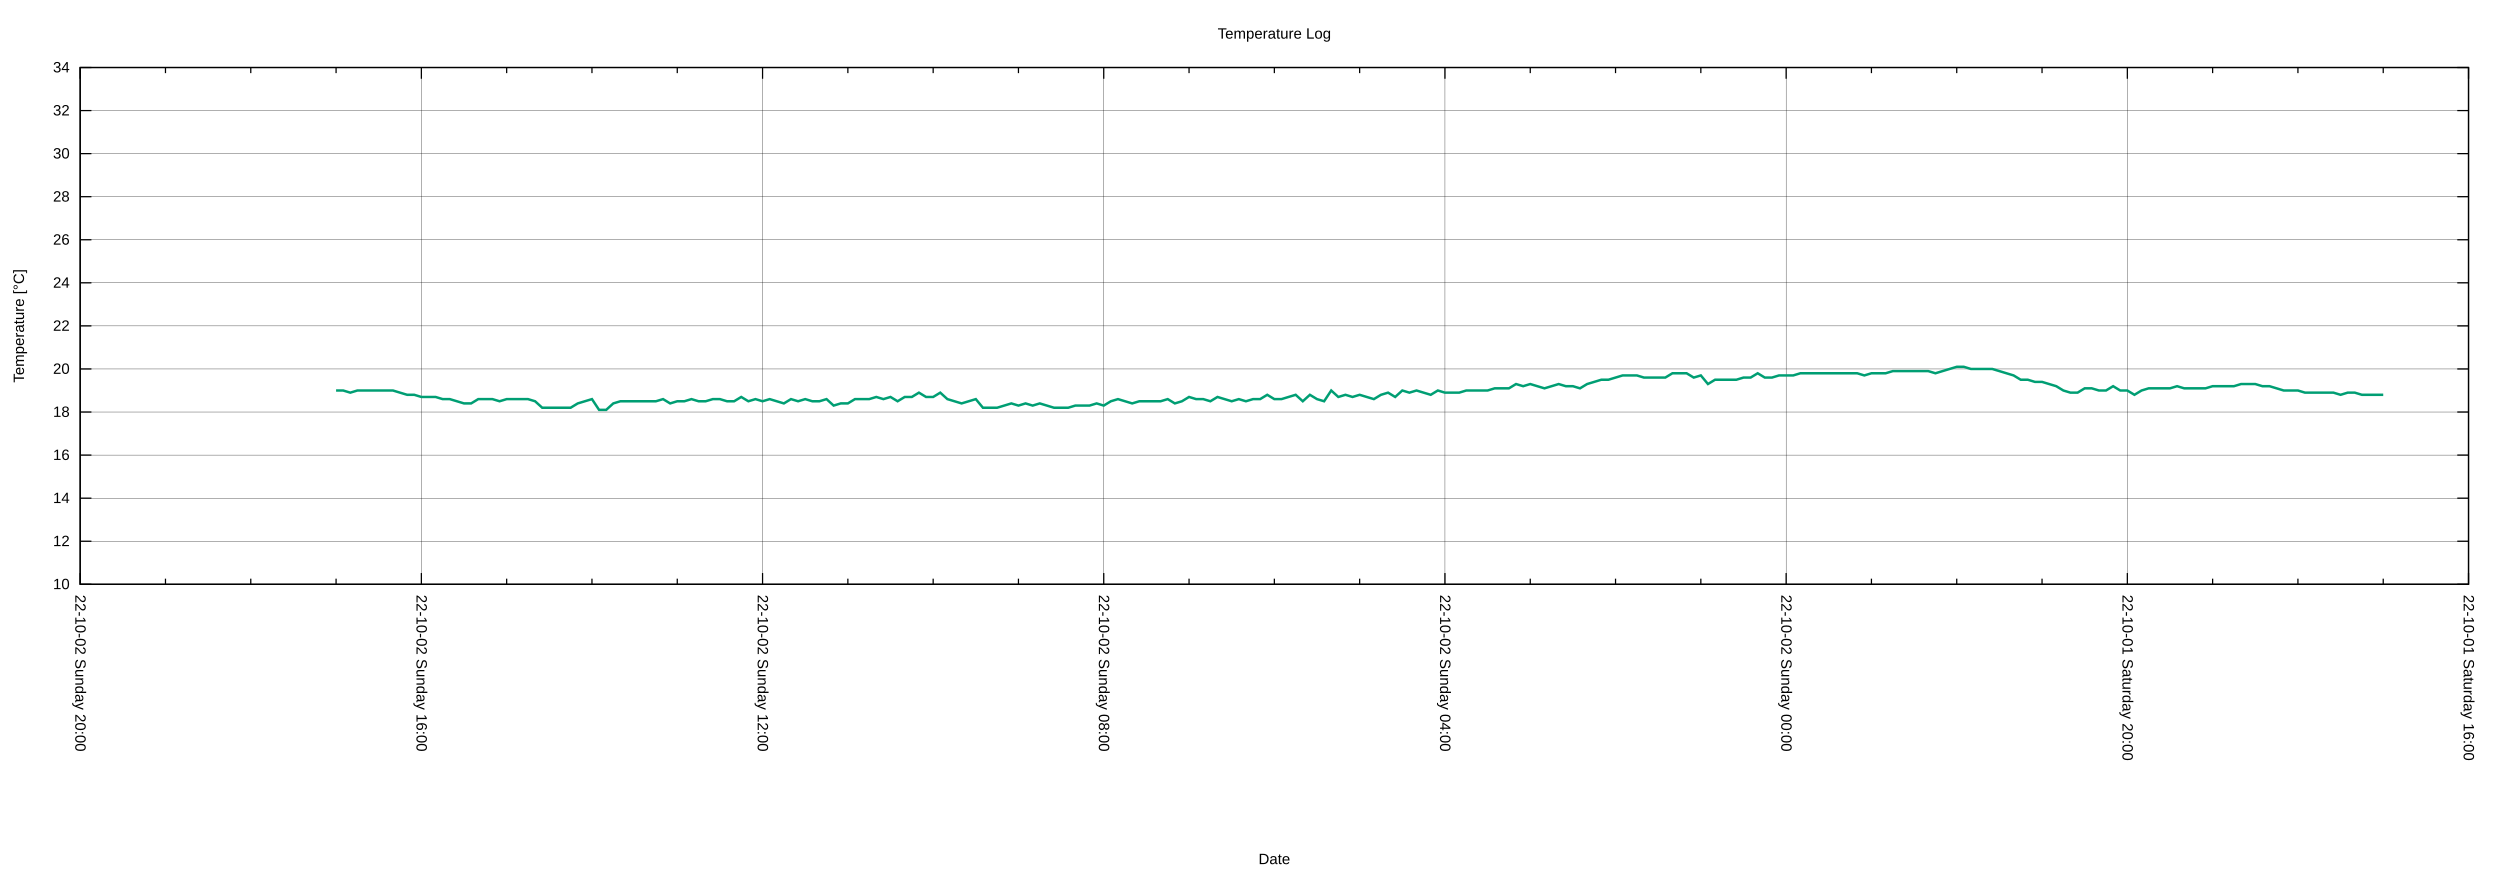
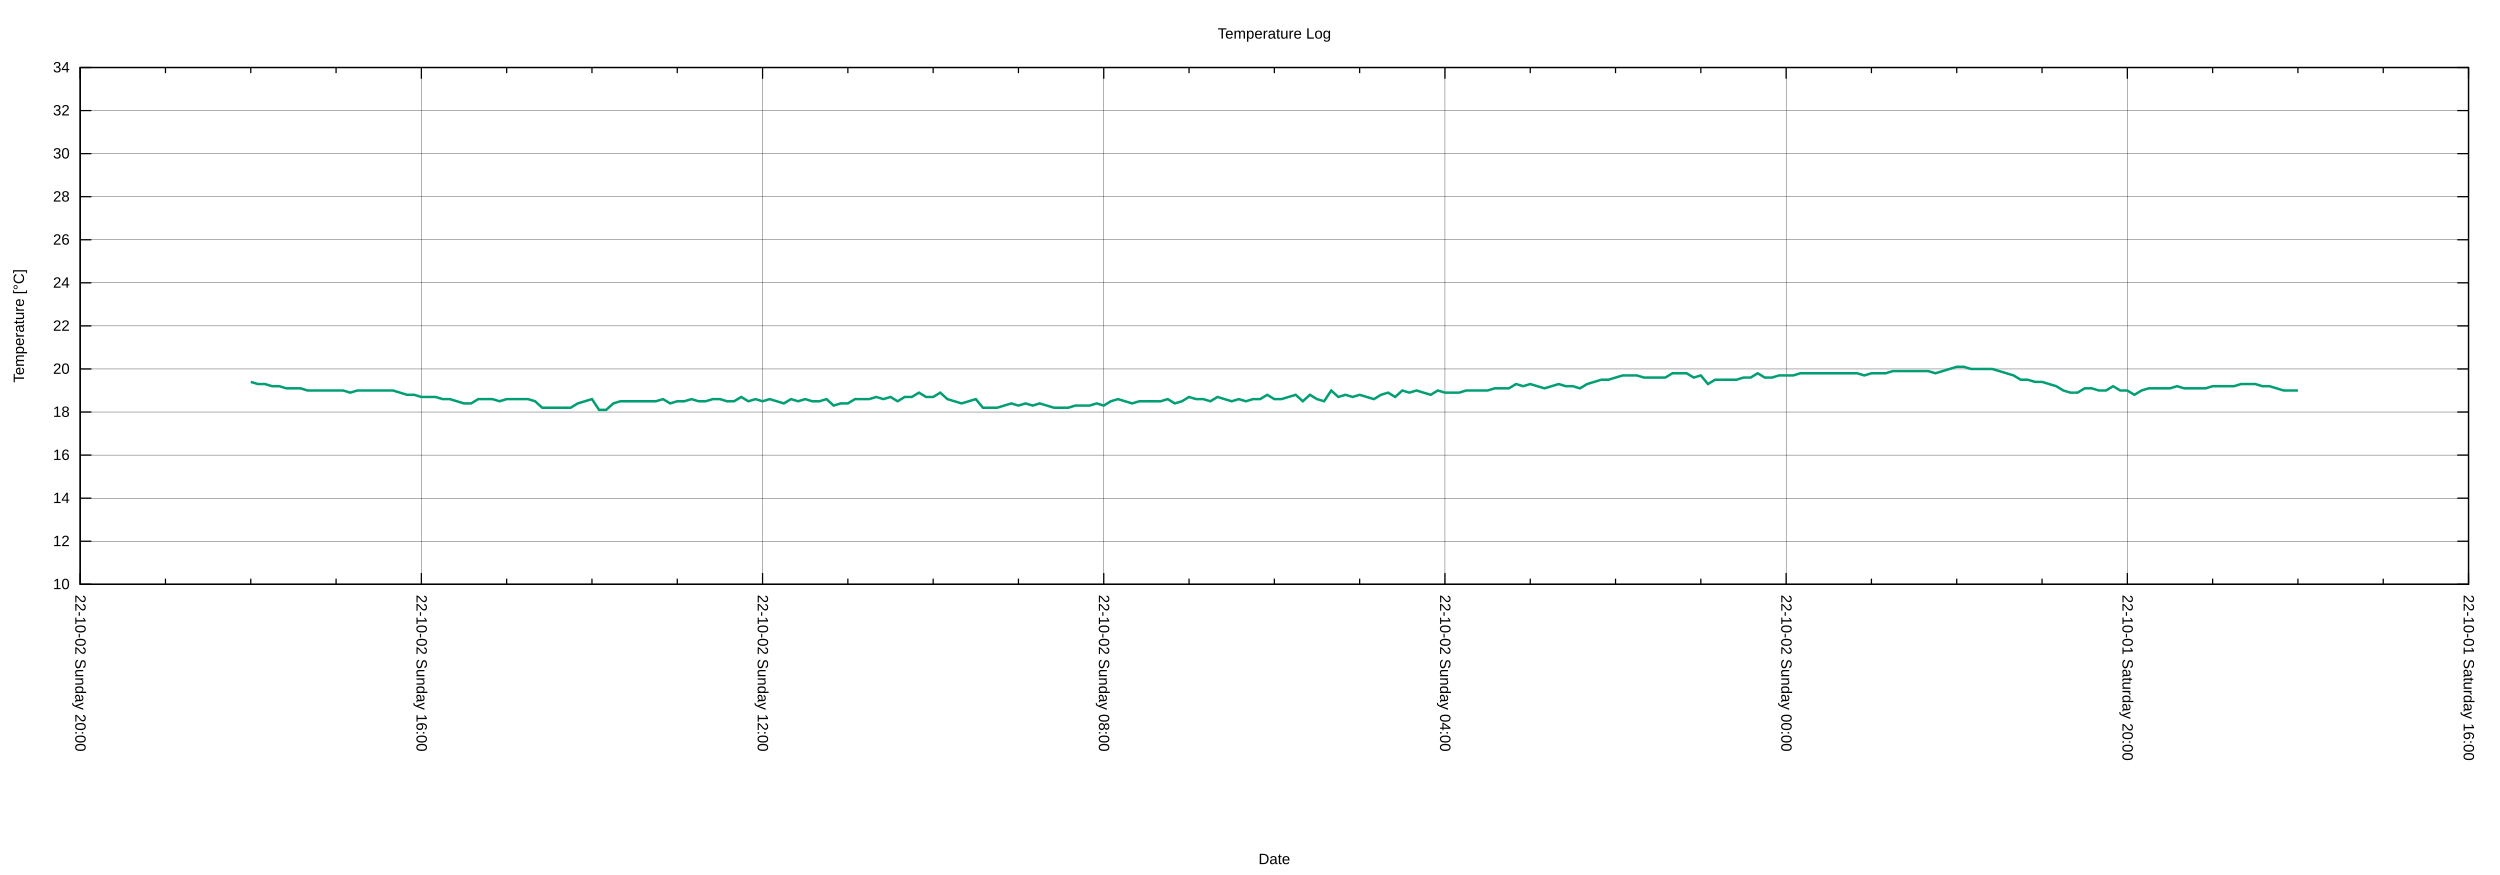
<svg xmlns="http://www.w3.org/2000/svg" xmlns:xlink="http://www.w3.org/1999/xlink" width="2000" height="700" viewBox="0 0 2000 700">
  <g id="gnuplot_canvas">
    <rect x="0" y="0" width="2000" height="700" fill="none" />
    <defs>
      <circle id="gpDot" r="0.5" stroke-width="0.5" stroke="currentColor" />
      <path id="gpPt0" stroke-width="0.222" stroke="currentColor" d="M-1,0 h2 M0,-1 v2" />
      <path id="gpPt1" stroke-width="0.222" stroke="currentColor" d="M-1,-1 L1,1 M1,-1 L-1,1" />
      <path id="gpPt2" stroke-width="0.222" stroke="currentColor" d="M-1,0 L1,0 M0,-1 L0,1 M-1,-1 L1,1 M-1,1 L1,-1" />
      <rect id="gpPt3" stroke-width="0.222" stroke="currentColor" x="-1" y="-1" width="2" height="2" />
      <rect id="gpPt4" stroke-width="0.222" stroke="currentColor" fill="currentColor" x="-1" y="-1" width="2" height="2" />
      <circle id="gpPt5" stroke-width="0.222" stroke="currentColor" cx="0" cy="0" r="1" />
      <use xlink:href="#gpPt5" id="gpPt6" fill="currentColor" stroke="none" />
      <path id="gpPt7" stroke-width="0.222" stroke="currentColor" d="M0,-1.33 L-1.33,0.67 L1.33,0.67 z" />
      <use xlink:href="#gpPt7" id="gpPt8" fill="currentColor" stroke="none" />
      <use xlink:href="#gpPt7" id="gpPt9" stroke="currentColor" transform="rotate(180)" />
      <use xlink:href="#gpPt9" id="gpPt10" fill="currentColor" stroke="none" />
      <use xlink:href="#gpPt3" id="gpPt11" stroke="currentColor" transform="rotate(45)" />
      <use xlink:href="#gpPt11" id="gpPt12" fill="currentColor" stroke="none" />
      <path id="gpPt13" stroke-width="0.222" stroke="currentColor" d="M0,1.330 L1.265,0.411 L0.782,-1.067 L-0.782,-1.076 L-1.265,0.411 z" />
      <use xlink:href="#gpPt13" id="gpPt14" fill="currentColor" stroke="none" />
      <filter id="textbox" filterUnits="objectBoundingBox" x="0" y="0" height="1" width="1">
        <feFlood flood-color="white" flood-opacity="1" result="bgnd" />
        <feComposite in="SourceGraphic" in2="bgnd" operator="atop" />
      </filter>
      <filter id="greybox" filterUnits="objectBoundingBox" x="0" y="0" height="1" width="1">
        <feFlood flood-color="lightgrey" flood-opacity="1" result="grey" />
        <feComposite in="SourceGraphic" in2="grey" operator="atop" />
      </filter>
    </defs>
    <g fill="none" color="white" stroke="currentColor" stroke-width="1.00" stroke-linecap="butt" stroke-linejoin="miter">
</g>
    <g fill="none" color="black" stroke="currentColor" stroke-width="1.00" stroke-linecap="butt" stroke-linejoin="miter">
</g>
    <g fill="none" color="black" stroke="black" stroke-width="0.25" stroke-linecap="butt" stroke-linejoin="miter">
</g>
    <g fill="none" color="black" stroke="currentColor" stroke-width="0.25" stroke-linecap="butt" stroke-linejoin="miter">
      <path stroke="black" class="gridline" d="M64.14,467.43 L1974.82,467.43  " />
    </g>
    <g fill="none" color="black" stroke="black" stroke-width="1.00" stroke-linecap="butt" stroke-linejoin="miter">
</g>
    <g fill="none" color="black" stroke="currentColor" stroke-width="1.00" stroke-linecap="butt" stroke-linejoin="miter">
      <path stroke="black" d="M64.14,467.43 L73.14,467.43 M1974.82,467.43 L1965.82,467.43  " />
      <g transform="translate(55.75,471.33)" stroke="none" fill="black" font-family="Arial" font-size="12.00" text-anchor="end">
        <text>
          <tspan font-family="Arial"> 10</tspan>
        </text>
      </g>
    </g>
    <g fill="none" color="black" stroke="currentColor" stroke-width="1.00" stroke-linecap="butt" stroke-linejoin="miter">
</g>
    <g fill="none" color="black" stroke="black" stroke-width="0.25" stroke-linecap="butt" stroke-linejoin="miter">
</g>
    <g fill="none" color="black" stroke="currentColor" stroke-width="0.25" stroke-linecap="butt" stroke-linejoin="miter">
      <path stroke="black" class="gridline" d="M64.14,432.98 L1974.82,432.98  " />
    </g>
    <g fill="none" color="black" stroke="black" stroke-width="1.00" stroke-linecap="butt" stroke-linejoin="miter">
</g>
    <g fill="none" color="black" stroke="currentColor" stroke-width="1.00" stroke-linecap="butt" stroke-linejoin="miter">
      <path stroke="black" d="M64.14,432.98 L73.14,432.98 M1974.82,432.98 L1965.82,432.98  " />
      <g transform="translate(55.75,436.88)" stroke="none" fill="black" font-family="Arial" font-size="12.00" text-anchor="end">
        <text>
          <tspan font-family="Arial"> 12</tspan>
        </text>
      </g>
    </g>
    <g fill="none" color="black" stroke="currentColor" stroke-width="1.00" stroke-linecap="butt" stroke-linejoin="miter">
</g>
    <g fill="none" color="black" stroke="black" stroke-width="0.25" stroke-linecap="butt" stroke-linejoin="miter">
</g>
    <g fill="none" color="black" stroke="currentColor" stroke-width="0.25" stroke-linecap="butt" stroke-linejoin="miter">
      <path stroke="black" class="gridline" d="M64.14,398.53 L1974.82,398.53  " />
    </g>
    <g fill="none" color="black" stroke="black" stroke-width="1.00" stroke-linecap="butt" stroke-linejoin="miter">
</g>
    <g fill="none" color="black" stroke="currentColor" stroke-width="1.00" stroke-linecap="butt" stroke-linejoin="miter">
      <path stroke="black" d="M64.14,398.53 L73.14,398.53 M1974.82,398.53 L1965.82,398.53  " />
      <g transform="translate(55.75,402.43)" stroke="none" fill="black" font-family="Arial" font-size="12.00" text-anchor="end">
        <text>
          <tspan font-family="Arial"> 14</tspan>
        </text>
      </g>
    </g>
    <g fill="none" color="black" stroke="currentColor" stroke-width="1.00" stroke-linecap="butt" stroke-linejoin="miter">
</g>
    <g fill="none" color="black" stroke="black" stroke-width="0.25" stroke-linecap="butt" stroke-linejoin="miter">
</g>
    <g fill="none" color="black" stroke="currentColor" stroke-width="0.25" stroke-linecap="butt" stroke-linejoin="miter">
      <path stroke="black" class="gridline" d="M64.14,364.07 L1974.82,364.07  " />
    </g>
    <g fill="none" color="black" stroke="black" stroke-width="1.00" stroke-linecap="butt" stroke-linejoin="miter">
</g>
    <g fill="none" color="black" stroke="currentColor" stroke-width="1.00" stroke-linecap="butt" stroke-linejoin="miter">
      <path stroke="black" d="M64.14,364.07 L73.14,364.07 M1974.82,364.07 L1965.82,364.07  " />
      <g transform="translate(55.75,367.97)" stroke="none" fill="black" font-family="Arial" font-size="12.00" text-anchor="end">
        <text>
          <tspan font-family="Arial"> 16</tspan>
        </text>
      </g>
    </g>
    <g fill="none" color="black" stroke="currentColor" stroke-width="1.00" stroke-linecap="butt" stroke-linejoin="miter">
</g>
    <g fill="none" color="black" stroke="black" stroke-width="0.25" stroke-linecap="butt" stroke-linejoin="miter">
</g>
    <g fill="none" color="black" stroke="currentColor" stroke-width="0.25" stroke-linecap="butt" stroke-linejoin="miter">
      <path stroke="black" class="gridline" d="M64.14,329.62 L1974.82,329.62  " />
    </g>
    <g fill="none" color="black" stroke="black" stroke-width="1.00" stroke-linecap="butt" stroke-linejoin="miter">
</g>
    <g fill="none" color="black" stroke="currentColor" stroke-width="1.00" stroke-linecap="butt" stroke-linejoin="miter">
      <path stroke="black" d="M64.14,329.62 L73.14,329.62 M1974.82,329.62 L1965.82,329.62  " />
      <g transform="translate(55.75,333.52)" stroke="none" fill="black" font-family="Arial" font-size="12.00" text-anchor="end">
        <text>
          <tspan font-family="Arial"> 18</tspan>
        </text>
      </g>
    </g>
    <g fill="none" color="black" stroke="currentColor" stroke-width="1.00" stroke-linecap="butt" stroke-linejoin="miter">
</g>
    <g fill="none" color="black" stroke="black" stroke-width="0.25" stroke-linecap="butt" stroke-linejoin="miter">
</g>
    <g fill="none" color="black" stroke="currentColor" stroke-width="0.25" stroke-linecap="butt" stroke-linejoin="miter">
      <path stroke="black" class="gridline" d="M64.14,295.17 L1974.82,295.17  " />
    </g>
    <g fill="none" color="black" stroke="black" stroke-width="1.00" stroke-linecap="butt" stroke-linejoin="miter">
</g>
    <g fill="none" color="black" stroke="currentColor" stroke-width="1.00" stroke-linecap="butt" stroke-linejoin="miter">
      <path stroke="black" d="M64.14,295.17 L73.14,295.17 M1974.82,295.17 L1965.82,295.17  " />
      <g transform="translate(55.75,299.07)" stroke="none" fill="black" font-family="Arial" font-size="12.00" text-anchor="end">
        <text>
          <tspan font-family="Arial"> 20</tspan>
        </text>
      </g>
    </g>
    <g fill="none" color="black" stroke="currentColor" stroke-width="1.00" stroke-linecap="butt" stroke-linejoin="miter">
</g>
    <g fill="none" color="black" stroke="black" stroke-width="0.25" stroke-linecap="butt" stroke-linejoin="miter">
</g>
    <g fill="none" color="black" stroke="currentColor" stroke-width="0.25" stroke-linecap="butt" stroke-linejoin="miter">
      <path stroke="black" class="gridline" d="M64.14,260.72 L1974.82,260.72  " />
    </g>
    <g fill="none" color="black" stroke="black" stroke-width="1.00" stroke-linecap="butt" stroke-linejoin="miter">
</g>
    <g fill="none" color="black" stroke="currentColor" stroke-width="1.00" stroke-linecap="butt" stroke-linejoin="miter">
      <path stroke="black" d="M64.14,260.72 L73.14,260.72 M1974.82,260.72 L1965.82,260.72  " />
      <g transform="translate(55.75,264.62)" stroke="none" fill="black" font-family="Arial" font-size="12.00" text-anchor="end">
        <text>
          <tspan font-family="Arial"> 22</tspan>
        </text>
      </g>
    </g>
    <g fill="none" color="black" stroke="currentColor" stroke-width="1.00" stroke-linecap="butt" stroke-linejoin="miter">
</g>
    <g fill="none" color="black" stroke="black" stroke-width="0.25" stroke-linecap="butt" stroke-linejoin="miter">
</g>
    <g fill="none" color="black" stroke="currentColor" stroke-width="0.25" stroke-linecap="butt" stroke-linejoin="miter">
      <path stroke="black" class="gridline" d="M64.14,226.27 L1974.82,226.27  " />
    </g>
    <g fill="none" color="black" stroke="black" stroke-width="1.00" stroke-linecap="butt" stroke-linejoin="miter">
</g>
    <g fill="none" color="black" stroke="currentColor" stroke-width="1.00" stroke-linecap="butt" stroke-linejoin="miter">
      <path stroke="black" d="M64.14,226.27 L73.14,226.27 M1974.82,226.27 L1965.82,226.27  " />
      <g transform="translate(55.75,230.17)" stroke="none" fill="black" font-family="Arial" font-size="12.00" text-anchor="end">
        <text>
          <tspan font-family="Arial"> 24</tspan>
        </text>
      </g>
    </g>
    <g fill="none" color="black" stroke="currentColor" stroke-width="1.00" stroke-linecap="butt" stroke-linejoin="miter">
</g>
    <g fill="none" color="black" stroke="black" stroke-width="0.25" stroke-linecap="butt" stroke-linejoin="miter">
</g>
    <g fill="none" color="black" stroke="currentColor" stroke-width="0.25" stroke-linecap="butt" stroke-linejoin="miter">
      <path stroke="black" class="gridline" d="M64.14,191.82 L1974.82,191.82  " />
    </g>
    <g fill="none" color="black" stroke="black" stroke-width="1.00" stroke-linecap="butt" stroke-linejoin="miter">
</g>
    <g fill="none" color="black" stroke="currentColor" stroke-width="1.00" stroke-linecap="butt" stroke-linejoin="miter">
      <path stroke="black" d="M64.14,191.82 L73.14,191.82 M1974.82,191.82 L1965.82,191.82  " />
      <g transform="translate(55.75,195.72)" stroke="none" fill="black" font-family="Arial" font-size="12.00" text-anchor="end">
        <text>
          <tspan font-family="Arial"> 26</tspan>
        </text>
      </g>
    </g>
    <g fill="none" color="black" stroke="currentColor" stroke-width="1.00" stroke-linecap="butt" stroke-linejoin="miter">
</g>
    <g fill="none" color="black" stroke="black" stroke-width="0.25" stroke-linecap="butt" stroke-linejoin="miter">
</g>
    <g fill="none" color="black" stroke="currentColor" stroke-width="0.25" stroke-linecap="butt" stroke-linejoin="miter">
      <path stroke="black" class="gridline" d="M64.14,157.36 L1974.82,157.36  " />
    </g>
    <g fill="none" color="black" stroke="black" stroke-width="1.00" stroke-linecap="butt" stroke-linejoin="miter">
</g>
    <g fill="none" color="black" stroke="currentColor" stroke-width="1.00" stroke-linecap="butt" stroke-linejoin="miter">
      <path stroke="black" d="M64.14,157.36 L73.14,157.36 M1974.82,157.36 L1965.82,157.36  " />
      <g transform="translate(55.75,161.26)" stroke="none" fill="black" font-family="Arial" font-size="12.00" text-anchor="end">
        <text>
          <tspan font-family="Arial"> 28</tspan>
        </text>
      </g>
    </g>
    <g fill="none" color="black" stroke="currentColor" stroke-width="1.00" stroke-linecap="butt" stroke-linejoin="miter">
</g>
    <g fill="none" color="black" stroke="black" stroke-width="0.25" stroke-linecap="butt" stroke-linejoin="miter">
</g>
    <g fill="none" color="black" stroke="currentColor" stroke-width="0.25" stroke-linecap="butt" stroke-linejoin="miter">
      <path stroke="black" class="gridline" d="M64.14,122.91 L1974.82,122.91  " />
    </g>
    <g fill="none" color="black" stroke="black" stroke-width="1.00" stroke-linecap="butt" stroke-linejoin="miter">
</g>
    <g fill="none" color="black" stroke="currentColor" stroke-width="1.00" stroke-linecap="butt" stroke-linejoin="miter">
      <path stroke="black" d="M64.14,122.91 L73.14,122.91 M1974.82,122.91 L1965.82,122.91  " />
      <g transform="translate(55.75,126.81)" stroke="none" fill="black" font-family="Arial" font-size="12.00" text-anchor="end">
        <text>
          <tspan font-family="Arial"> 30</tspan>
        </text>
      </g>
    </g>
    <g fill="none" color="black" stroke="currentColor" stroke-width="1.00" stroke-linecap="butt" stroke-linejoin="miter">
</g>
    <g fill="none" color="black" stroke="black" stroke-width="0.25" stroke-linecap="butt" stroke-linejoin="miter">
</g>
    <g fill="none" color="black" stroke="currentColor" stroke-width="0.25" stroke-linecap="butt" stroke-linejoin="miter">
      <path stroke="black" class="gridline" d="M64.14,88.46 L1974.82,88.46  " />
    </g>
    <g fill="none" color="black" stroke="black" stroke-width="1.00" stroke-linecap="butt" stroke-linejoin="miter">
</g>
    <g fill="none" color="black" stroke="currentColor" stroke-width="1.00" stroke-linecap="butt" stroke-linejoin="miter">
      <path stroke="black" d="M64.14,88.46 L73.14,88.46 M1974.82,88.46 L1965.82,88.46  " />
      <g transform="translate(55.75,92.36)" stroke="none" fill="black" font-family="Arial" font-size="12.00" text-anchor="end">
        <text>
          <tspan font-family="Arial"> 32</tspan>
        </text>
      </g>
    </g>
    <g fill="none" color="black" stroke="currentColor" stroke-width="1.00" stroke-linecap="butt" stroke-linejoin="miter">
</g>
    <g fill="none" color="black" stroke="black" stroke-width="0.25" stroke-linecap="butt" stroke-linejoin="miter">
</g>
    <g fill="none" color="black" stroke="currentColor" stroke-width="0.25" stroke-linecap="butt" stroke-linejoin="miter">
      <path stroke="black" class="gridline" d="M64.14,54.01 L1974.82,54.01  " />
    </g>
    <g fill="none" color="black" stroke="black" stroke-width="1.00" stroke-linecap="butt" stroke-linejoin="miter">
</g>
    <g fill="none" color="black" stroke="currentColor" stroke-width="1.00" stroke-linecap="butt" stroke-linejoin="miter">
      <path stroke="black" d="M64.14,54.01 L73.14,54.01 M1974.82,54.01 L1965.82,54.01  " />
      <g transform="translate(55.75,57.91)" stroke="none" fill="black" font-family="Arial" font-size="12.00" text-anchor="end">
        <text>
          <tspan font-family="Arial"> 34</tspan>
        </text>
      </g>
    </g>
    <g fill="none" color="black" stroke="currentColor" stroke-width="1.00" stroke-linecap="butt" stroke-linejoin="miter">
</g>
    <g fill="none" color="black" stroke="black" stroke-width="0.25" stroke-linecap="butt" stroke-linejoin="miter">
</g>
    <g fill="none" color="black" stroke="currentColor" stroke-width="0.25" stroke-linecap="butt" stroke-linejoin="miter">
      <path stroke="black" class="gridline" d="M1974.82,467.43 L1974.82,54.01  " />
    </g>
    <g fill="none" color="black" stroke="black" stroke-width="1.00" stroke-linecap="butt" stroke-linejoin="miter">
</g>
    <g fill="none" color="black" stroke="currentColor" stroke-width="1.00" stroke-linecap="butt" stroke-linejoin="miter">
      <path stroke="black" d="M1974.82,467.43 L1974.82,458.43 M1974.82,54.01 L1974.82,63.01  " />
      <g transform="translate(1970.92,475.82) rotate(90)" stroke="none" fill="black" font-family="Arial" font-size="12.00" text-anchor="start">
        <text>
          <tspan font-family="Arial">22-10-01 Saturday 16:00</tspan>
        </text>
      </g>
    </g>
    <g fill="none" color="black" stroke="currentColor" stroke-width="1.00" stroke-linecap="butt" stroke-linejoin="miter">
      <path stroke="black" d="M1906.58,467.43 L1906.58,462.93 M1906.58,54.01 L1906.58,58.51 M1838.34,467.43 L1838.34,462.93 M1838.34,54.01 L1838.34,58.51   M1770.10,467.43 L1770.10,462.93 M1770.10,54.01 L1770.10,58.51  " />
    </g>
    <g fill="none" color="black" stroke="black" stroke-width="0.25" stroke-linecap="butt" stroke-linejoin="miter">
</g>
    <g fill="none" color="black" stroke="currentColor" stroke-width="0.25" stroke-linecap="butt" stroke-linejoin="miter">
      <path stroke="black" class="gridline" d="M1701.87,467.43 L1701.87,54.01  " />
    </g>
    <g fill="none" color="black" stroke="black" stroke-width="1.00" stroke-linecap="butt" stroke-linejoin="miter">
</g>
    <g fill="none" color="black" stroke="currentColor" stroke-width="1.00" stroke-linecap="butt" stroke-linejoin="miter">
      <path stroke="black" d="M1701.87,467.43 L1701.87,458.43 M1701.87,54.01 L1701.87,63.01  " />
      <g transform="translate(1697.97,475.82) rotate(90)" stroke="none" fill="black" font-family="Arial" font-size="12.00" text-anchor="start">
        <text>
          <tspan font-family="Arial">22-10-01 Saturday 20:00</tspan>
        </text>
      </g>
    </g>
    <g fill="none" color="black" stroke="currentColor" stroke-width="1.00" stroke-linecap="butt" stroke-linejoin="miter">
      <path stroke="black" d="M1633.63,467.43 L1633.63,462.93 M1633.63,54.01 L1633.63,58.51 M1565.39,467.43 L1565.39,462.93 M1565.39,54.01 L1565.39,58.51   M1497.15,467.43 L1497.15,462.93 M1497.15,54.01 L1497.15,58.51  " />
    </g>
    <g fill="none" color="black" stroke="black" stroke-width="0.25" stroke-linecap="butt" stroke-linejoin="miter">
</g>
    <g fill="none" color="black" stroke="currentColor" stroke-width="0.25" stroke-linecap="butt" stroke-linejoin="miter">
      <path stroke="black" class="gridline" d="M1428.91,467.43 L1428.91,54.01  " />
    </g>
    <g fill="none" color="black" stroke="black" stroke-width="1.00" stroke-linecap="butt" stroke-linejoin="miter">
</g>
    <g fill="none" color="black" stroke="currentColor" stroke-width="1.00" stroke-linecap="butt" stroke-linejoin="miter">
      <path stroke="black" d="M1428.91,467.43 L1428.91,458.43 M1428.91,54.01 L1428.91,63.01  " />
      <g transform="translate(1425.01,475.82) rotate(90)" stroke="none" fill="black" font-family="Arial" font-size="12.00" text-anchor="start">
        <text>
          <tspan font-family="Arial">22-10-02 Sunday 00:00</tspan>
        </text>
      </g>
    </g>
    <g fill="none" color="black" stroke="currentColor" stroke-width="1.00" stroke-linecap="butt" stroke-linejoin="miter">
      <path stroke="black" d="M1360.67,467.43 L1360.67,462.93 M1360.67,54.01 L1360.67,58.51 M1292.43,467.43 L1292.43,462.93 M1292.43,54.01 L1292.43,58.51   M1224.20,467.43 L1224.20,462.93 M1224.20,54.01 L1224.20,58.51  " />
    </g>
    <g fill="none" color="black" stroke="black" stroke-width="0.25" stroke-linecap="butt" stroke-linejoin="miter">
</g>
    <g fill="none" color="black" stroke="currentColor" stroke-width="0.25" stroke-linecap="butt" stroke-linejoin="miter">
      <path stroke="black" class="gridline" d="M1155.96,467.43 L1155.96,54.01  " />
    </g>
    <g fill="none" color="black" stroke="black" stroke-width="1.00" stroke-linecap="butt" stroke-linejoin="miter">
</g>
    <g fill="none" color="black" stroke="currentColor" stroke-width="1.00" stroke-linecap="butt" stroke-linejoin="miter">
      <path stroke="black" d="M1155.96,467.43 L1155.96,458.43 M1155.96,54.01 L1155.96,63.01  " />
      <g transform="translate(1152.06,475.82) rotate(90)" stroke="none" fill="black" font-family="Arial" font-size="12.00" text-anchor="start">
        <text>
          <tspan font-family="Arial">22-10-02 Sunday 04:00</tspan>
        </text>
      </g>
    </g>
    <g fill="none" color="black" stroke="currentColor" stroke-width="1.00" stroke-linecap="butt" stroke-linejoin="miter">
      <path stroke="black" d="M1087.72,467.43 L1087.72,462.93 M1087.72,54.01 L1087.72,58.51 M1019.48,467.43 L1019.48,462.93 M1019.48,54.01 L1019.48,58.51   M951.24,467.43 L951.24,462.93 M951.24,54.01 L951.24,58.51  " />
    </g>
    <g fill="none" color="black" stroke="black" stroke-width="0.25" stroke-linecap="butt" stroke-linejoin="miter">
</g>
    <g fill="none" color="black" stroke="currentColor" stroke-width="0.25" stroke-linecap="butt" stroke-linejoin="miter">
      <path stroke="black" class="gridline" d="M883.00,467.43 L883.00,54.01  " />
    </g>
    <g fill="none" color="black" stroke="black" stroke-width="1.00" stroke-linecap="butt" stroke-linejoin="miter">
</g>
    <g fill="none" color="black" stroke="currentColor" stroke-width="1.00" stroke-linecap="butt" stroke-linejoin="miter">
      <path stroke="black" d="M883.00,467.43 L883.00,458.43 M883.00,54.01 L883.00,63.01  " />
      <g transform="translate(879.10,475.82) rotate(90)" stroke="none" fill="black" font-family="Arial" font-size="12.00" text-anchor="start">
        <text>
          <tspan font-family="Arial">22-10-02 Sunday 08:00</tspan>
        </text>
      </g>
    </g>
    <g fill="none" color="black" stroke="currentColor" stroke-width="1.00" stroke-linecap="butt" stroke-linejoin="miter">
      <path stroke="black" d="M814.76,467.43 L814.76,462.93 M814.76,54.01 L814.76,58.51 M746.53,467.43 L746.53,462.93 M746.53,54.01 L746.53,58.51   M678.29,467.43 L678.29,462.93 M678.29,54.01 L678.29,58.51  " />
    </g>
    <g fill="none" color="black" stroke="black" stroke-width="0.25" stroke-linecap="butt" stroke-linejoin="miter">
</g>
    <g fill="none" color="black" stroke="currentColor" stroke-width="0.25" stroke-linecap="butt" stroke-linejoin="miter">
      <path stroke="black" class="gridline" d="M610.05,467.43 L610.05,54.01  " />
    </g>
    <g fill="none" color="black" stroke="black" stroke-width="1.00" stroke-linecap="butt" stroke-linejoin="miter">
</g>
    <g fill="none" color="black" stroke="currentColor" stroke-width="1.00" stroke-linecap="butt" stroke-linejoin="miter">
      <path stroke="black" d="M610.05,467.43 L610.05,458.43 M610.05,54.01 L610.05,63.01  " />
      <g transform="translate(606.15,475.82) rotate(90)" stroke="none" fill="black" font-family="Arial" font-size="12.00" text-anchor="start">
        <text>
          <tspan font-family="Arial">22-10-02 Sunday 12:00</tspan>
        </text>
      </g>
    </g>
    <g fill="none" color="black" stroke="currentColor" stroke-width="1.00" stroke-linecap="butt" stroke-linejoin="miter">
      <path stroke="black" d="M541.81,467.43 L541.81,462.93 M541.81,54.01 L541.81,58.51 M473.57,467.43 L473.57,462.93 M473.57,54.01 L473.57,58.51   M405.33,467.43 L405.33,462.93 M405.33,54.01 L405.33,58.51  " />
    </g>
    <g fill="none" color="black" stroke="black" stroke-width="0.25" stroke-linecap="butt" stroke-linejoin="miter">
</g>
    <g fill="none" color="black" stroke="currentColor" stroke-width="0.25" stroke-linecap="butt" stroke-linejoin="miter">
      <path stroke="black" class="gridline" d="M337.09,467.43 L337.09,54.01  " />
    </g>
    <g fill="none" color="black" stroke="black" stroke-width="1.00" stroke-linecap="butt" stroke-linejoin="miter">
</g>
    <g fill="none" color="black" stroke="currentColor" stroke-width="1.00" stroke-linecap="butt" stroke-linejoin="miter">
      <path stroke="black" d="M337.09,467.43 L337.09,458.43 M337.09,54.01 L337.09,63.01  " />
      <g transform="translate(333.19,475.82) rotate(90)" stroke="none" fill="black" font-family="Arial" font-size="12.00" text-anchor="start">
        <text>
          <tspan font-family="Arial">22-10-02 Sunday 16:00</tspan>
        </text>
      </g>
    </g>
    <g fill="none" color="black" stroke="currentColor" stroke-width="1.00" stroke-linecap="butt" stroke-linejoin="miter">
      <path stroke="black" d="M268.86,467.43 L268.86,462.93 M268.86,54.01 L268.86,58.51 M200.62,467.43 L200.62,462.93 M200.62,54.01 L200.62,58.51   M132.38,467.43 L132.38,462.93 M132.38,54.01 L132.38,58.51  " />
    </g>
    <g fill="none" color="black" stroke="black" stroke-width="0.25" stroke-linecap="butt" stroke-linejoin="miter">
</g>
    <g fill="none" color="black" stroke="currentColor" stroke-width="0.25" stroke-linecap="butt" stroke-linejoin="miter">
      <path stroke="black" class="gridline" d="M64.14,467.43 L64.14,54.01  " />
    </g>
    <g fill="none" color="black" stroke="black" stroke-width="1.00" stroke-linecap="butt" stroke-linejoin="miter">
</g>
    <g fill="none" color="black" stroke="currentColor" stroke-width="1.00" stroke-linecap="butt" stroke-linejoin="miter">
      <path stroke="black" d="M64.14,467.43 L64.14,458.43 M64.14,54.01 L64.14,63.01  " />
      <g transform="translate(60.24,475.82) rotate(90)" stroke="none" fill="black" font-family="Arial" font-size="12.00" text-anchor="start">
        <text>
          <tspan font-family="Arial">22-10-02 Sunday 20:00</tspan>
        </text>
      </g>
    </g>
    <g fill="none" color="black" stroke="currentColor" stroke-width="1.00" stroke-linecap="butt" stroke-linejoin="miter">
</g>
    <g fill="none" color="black" stroke="currentColor" stroke-width="1.00" stroke-linecap="butt" stroke-linejoin="miter">
      <path stroke="black" d="M64.14,54.01 L64.14,467.43 L1974.82,467.43 L1974.82,54.01 L64.14,54.01 Z  " />
    </g>
    <g fill="none" color="black" stroke="currentColor" stroke-width="1.00" stroke-linecap="butt" stroke-linejoin="miter">
      <g transform="translate(19.18,260.72) rotate(270)" stroke="none" fill="black" font-family="Arial" font-size="12.00" text-anchor="middle">
        <text>
          <tspan font-family="Arial">Temperature [°C]</tspan>
        </text>
      </g>
    </g>
    <g fill="none" color="black" stroke="currentColor" stroke-width="1.00" stroke-linecap="butt" stroke-linejoin="miter">
      <g transform="translate(1019.48,691.30)" stroke="none" fill="black" font-family="Arial" font-size="12.00" text-anchor="middle">
        <text>
          <tspan font-family="Arial">Date</tspan>
        </text>
      </g>
    </g>
    <g fill="none" color="black" stroke="currentColor" stroke-width="1.00" stroke-linecap="butt" stroke-linejoin="miter">
</g>
    <g id="gnuplot_plot_1">
      <g fill="none" color="white" stroke="currentColor" stroke-width="2.00" stroke-linecap="butt" stroke-linejoin="miter">
</g>
      <g fill="none" color="black" stroke="currentColor" stroke-width="2.00" stroke-linecap="butt" stroke-linejoin="miter">
-         <path stroke="rgb(  0, 158, 115)" d="M268.86,312.40 L274.54,312.40 L280.23,314.12 L285.92,312.40 L291.60,312.40 L297.29,312.40 L302.98,312.40 L308.66,312.40   L314.35,312.40 L320.03,314.12 L325.72,315.84 L331.41,315.84 L337.09,317.57 L342.78,317.57 L348.47,317.57 L354.15,319.29   L359.84,319.29 L365.53,321.01 L371.21,322.73 L376.90,322.73 L382.59,319.29 L388.27,319.29 L393.96,319.29 L399.65,321.01   L405.33,319.29 L411.02,319.29 L416.71,319.29 L422.39,319.29 L428.08,321.01 L433.77,326.18 L439.45,326.18 L445.14,326.18   L450.83,326.18 L456.51,326.18 L462.20,322.73 L467.88,321.01 L473.57,319.29 L479.26,327.90 L484.94,327.90 L490.63,322.73   L496.32,321.01 L502.00,321.01 L507.69,321.01 L513.38,321.01 L519.06,321.01 L524.75,321.01 L530.44,319.29 L536.12,322.73   L541.81,321.01 L547.50,321.01 L553.18,319.29 L558.87,321.01 L564.56,321.01 L570.24,319.29 L575.93,319.29 L581.62,321.01   L587.30,321.01 L592.99,317.57 L598.68,321.01 L604.36,319.29 L610.05,321.01 L615.74,319.29 L621.42,321.01 L627.11,322.73   L632.79,319.29 L638.48,321.01 L644.17,319.29 L649.85,321.01 L655.54,321.01 L661.23,319.29 L666.91,324.46 L672.60,322.73   L678.29,322.73 L683.97,319.29 L689.66,319.29 L695.35,319.29 L701.03,317.57 L706.72,319.29 L712.41,317.57 L718.09,321.01   L723.78,317.57 L729.47,317.57 L735.15,314.12 L740.84,317.57 L746.53,317.57 L752.21,314.12 L757.90,319.29 L763.59,321.01   L769.27,322.73 L774.96,321.01 L780.65,319.29 L786.33,326.18 L792.02,326.18 L797.70,326.18 L803.39,324.46 L809.08,322.73   L814.76,324.46 L820.45,322.73 L826.14,324.46 L831.82,322.73 L837.51,324.46 L843.20,326.18 L848.88,326.18 L854.57,326.18   L860.26,324.46 L865.94,324.46 L871.63,324.46 L877.32,322.73 L883.00,324.46 L888.69,321.01 L894.38,319.29 L900.06,321.01   L905.75,322.73 L911.44,321.01 L917.12,321.01 L922.81,321.01 L928.50,321.01 L934.18,319.29 L939.87,322.73 L945.55,321.01   L951.24,317.57 L956.93,319.29 L962.61,319.29 L968.30,321.01 L973.99,317.57 L979.67,319.29 L985.36,321.01 L991.05,319.29   L996.73,321.01 L1002.42,319.29 L1008.11,319.29 L1013.79,315.84 L1019.48,319.29 L1025.17,319.29 L1030.85,317.57 L1036.54,315.84   L1042.23,321.01 L1047.91,315.84 L1053.60,319.29 L1059.29,321.01 L1064.97,312.40 L1070.66,317.57 L1076.35,315.84 L1082.03,317.57   L1087.72,315.84 L1093.41,317.57 L1099.09,319.29 L1104.78,315.84 L1110.46,314.12 L1116.15,317.57 L1121.84,312.40 L1127.52,314.12   L1133.21,312.40 L1138.90,314.12 L1144.58,315.84 L1150.27,312.40 L1155.96,314.12 L1161.64,314.12 L1167.33,314.12 L1173.02,312.40   L1178.70,312.40 L1184.39,312.40 L1190.08,312.40 L1195.76,310.67 L1201.45,310.67 L1207.14,310.67 L1212.82,307.23 L1218.51,308.95   L1224.20,307.23 L1229.88,308.95 L1235.57,310.67 L1241.26,308.95 L1246.94,307.23 L1252.63,308.95 L1258.32,308.95 L1264.00,310.67   L1269.69,307.23 L1275.37,305.51 L1281.06,303.78 L1286.75,303.78 L1292.43,302.06 L1298.12,300.34 L1303.81,300.34 L1309.49,300.34   L1315.18,302.06 L1320.87,302.06 L1326.55,302.06 L1332.24,302.06 L1337.93,298.62 L1343.61,298.62 L1349.30,298.62 L1354.99,302.06   L1360.67,300.34 L1366.36,307.23 L1372.05,303.78 L1377.73,303.78 L1383.42,303.78 L1389.11,303.78 L1394.79,302.06 L1400.48,302.06   L1406.17,298.62 L1411.85,302.06 L1417.54,302.06 L1423.22,300.34 L1428.91,300.34 L1434.60,300.34 L1440.28,298.62 L1445.97,298.62   L1451.66,298.62 L1457.34,298.62 L1463.03,298.62 L1468.72,298.62 L1474.40,298.62 L1480.09,298.62 L1485.78,298.62 L1491.46,300.34   L1497.15,298.62 L1502.84,298.62 L1508.52,298.62 L1514.21,296.89 L1519.90,296.89 L1525.58,296.89 L1531.27,296.89 L1536.96,296.89   L1542.64,296.89 L1548.33,298.62 L1554.02,296.89 L1559.70,295.17 L1565.39,293.45 L1571.08,293.45 L1576.76,295.17 L1582.45,295.17   L1588.13,295.17 L1593.82,295.17 L1599.51,296.89 L1605.19,298.62 L1610.88,300.34 L1616.57,303.78 L1622.25,303.78 L1627.94,305.51   L1633.63,305.51 L1639.31,307.23 L1645.00,308.95 L1650.69,312.40 L1656.37,314.12 L1662.06,314.12 L1667.75,310.67 L1673.43,310.67   L1679.12,312.40 L1684.81,312.40 L1690.49,308.95 L1696.18,312.40 L1701.87,312.40 L1707.55,315.84 L1713.24,312.40 L1718.93,310.67   L1724.61,310.67 L1730.30,310.67 L1735.99,310.67 L1741.67,308.95 L1747.36,310.67 L1753.04,310.67 L1758.73,310.67 L1764.42,310.67   L1770.10,308.95 L1775.79,308.95 L1781.48,308.95 L1787.16,308.95 L1792.85,307.23 L1798.54,307.23 L1804.22,307.23 L1809.91,308.95   L1815.60,308.95 L1821.28,310.67 L1826.97,312.40 L1832.66,312.40 L1838.34,312.40 L1844.03,314.12 L1849.72,314.12 L1855.40,314.12   L1861.09,314.12 L1866.78,314.12 L1872.46,315.84 L1878.15,314.12 L1883.84,314.12 L1889.52,315.84 L1895.21,315.84 L1900.89,315.84   L1906.58,315.84  " />
+         <path stroke="rgb(  0, 158, 115)" d="M200.62,305.51 L206.30,307.23 L211.99,307.23 L217.68,308.95 L223.36,308.95 L229.05,310.67 L234.74,310.67 L240.42,310.67   L246.11,312.40 L251.80,312.40 L257.48,312.40 L263.17,312.40 L268.86,312.40 L274.54,312.40 L280.23,314.12 L285.92,312.40   L291.60,312.40 L297.29,312.40 L302.98,312.40 L308.66,312.40 L314.35,312.40 L320.03,314.12 L325.72,315.84 L331.41,315.84   L337.09,317.57 L342.78,317.57 L348.47,317.57 L354.15,319.29 L359.84,319.29 L365.53,321.01 L371.21,322.73 L376.90,322.73   L382.59,319.29 L388.27,319.29 L393.96,319.29 L399.65,321.01 L405.33,319.29 L411.02,319.29 L416.71,319.29 L422.39,319.29   L428.08,321.01 L433.77,326.18 L439.45,326.18 L445.14,326.18 L450.83,326.18 L456.51,326.18 L462.20,322.73 L467.88,321.01   L473.57,319.29 L479.26,327.90 L484.94,327.90 L490.63,322.73 L496.32,321.01 L502.00,321.01 L507.69,321.01 L513.38,321.01   L519.06,321.01 L524.75,321.01 L530.44,319.29 L536.12,322.73 L541.81,321.01 L547.50,321.01 L553.18,319.29 L558.87,321.01   L564.56,321.01 L570.24,319.29 L575.93,319.29 L581.62,321.01 L587.30,321.01 L592.99,317.57 L598.68,321.01 L604.36,319.29   L610.05,321.01 L615.74,319.29 L621.42,321.01 L627.11,322.73 L632.79,319.29 L638.48,321.01 L644.17,319.29 L649.85,321.01   L655.54,321.01 L661.23,319.29 L666.91,324.46 L672.60,322.73 L678.29,322.73 L683.97,319.29 L689.66,319.29 L695.35,319.29   L701.03,317.57 L706.72,319.29 L712.41,317.57 L718.09,321.01 L723.78,317.57 L729.47,317.57 L735.15,314.12 L740.84,317.57   L746.53,317.57 L752.21,314.12 L757.90,319.29 L763.59,321.01 L769.27,322.73 L774.96,321.01 L780.65,319.29 L786.33,326.18   L792.02,326.18 L797.70,326.18 L803.39,324.46 L809.08,322.73 L814.76,324.46 L820.45,322.73 L826.14,324.46 L831.82,322.73   L837.51,324.46 L843.20,326.18 L848.88,326.18 L854.57,326.18 L860.26,324.46 L865.94,324.46 L871.63,324.46 L877.32,322.73   L883.00,324.46 L888.69,321.01 L894.38,319.29 L900.06,321.01 L905.75,322.73 L911.44,321.01 L917.12,321.01 L922.81,321.01   L928.50,321.01 L934.18,319.29 L939.87,322.73 L945.55,321.01 L951.24,317.57 L956.93,319.29 L962.61,319.29 L968.30,321.01   L973.99,317.57 L979.67,319.29 L985.36,321.01 L991.05,319.29 L996.73,321.01 L1002.42,319.29 L1008.11,319.29 L1013.79,315.84   L1019.48,319.29 L1025.17,319.29 L1030.85,317.57 L1036.54,315.84 L1042.23,321.01 L1047.91,315.84 L1053.60,319.29 L1059.29,321.01   L1064.97,312.40 L1070.66,317.57 L1076.35,315.84 L1082.03,317.57 L1087.72,315.84 L1093.41,317.57 L1099.09,319.29 L1104.78,315.84   L1110.46,314.12 L1116.15,317.57 L1121.84,312.40 L1127.52,314.12 L1133.21,312.40 L1138.90,314.12 L1144.58,315.84 L1150.27,312.40   L1155.96,314.12 L1161.64,314.12 L1167.33,314.12 L1173.02,312.40 L1178.70,312.40 L1184.39,312.40 L1190.08,312.40 L1195.76,310.67   L1201.45,310.67 L1207.14,310.67 L1212.82,307.23 L1218.51,308.95 L1224.20,307.23 L1229.88,308.95 L1235.57,310.67 L1241.26,308.95   L1246.94,307.23 L1252.63,308.95 L1258.32,308.95 L1264.00,310.67 L1269.69,307.23 L1275.37,305.51 L1281.06,303.78 L1286.75,303.78   L1292.43,302.06 L1298.12,300.34 L1303.81,300.34 L1309.49,300.34 L1315.18,302.06 L1320.87,302.06 L1326.55,302.06 L1332.24,302.06   L1337.93,298.62 L1343.61,298.62 L1349.30,298.62 L1354.99,302.06 L1360.67,300.34 L1366.36,307.23 L1372.05,303.78 L1377.73,303.78   L1383.42,303.78 L1389.11,303.78 L1394.79,302.06 L1400.48,302.06 L1406.17,298.62 L1411.85,302.06 L1417.54,302.06 L1423.22,300.34   L1428.91,300.34 L1434.60,300.34 L1440.28,298.62 L1445.97,298.62 L1451.66,298.62 L1457.34,298.62 L1463.03,298.62 L1468.72,298.62   L1474.40,298.62 L1480.09,298.62 L1485.78,298.62 L1491.46,300.34 L1497.15,298.62 L1502.84,298.62 L1508.52,298.62 L1514.21,296.89   L1519.90,296.89 L1525.58,296.89 L1531.27,296.89 L1536.96,296.89 L1542.64,296.89 L1548.33,298.62 L1554.02,296.89 L1559.70,295.17   L1565.39,293.45 L1571.08,293.45 L1576.76,295.17 L1582.45,295.17 L1588.13,295.17 L1593.82,295.17 L1599.51,296.89 L1605.19,298.62   L1610.88,300.34 L1616.57,303.78 L1622.25,303.78 L1627.94,305.51 L1633.63,305.51 L1639.31,307.23 L1645.00,308.95 L1650.69,312.40   L1656.37,314.12 L1662.06,314.12 L1667.75,310.67 L1673.43,310.67 L1679.12,312.40 L1684.81,312.40 L1690.49,308.95 L1696.18,312.40   L1701.87,312.40 L1707.55,315.84 L1713.24,312.40 L1718.93,310.67 L1724.61,310.67 L1730.30,310.67 L1735.99,310.67 L1741.67,308.95   L1747.36,310.67 L1753.04,310.67 L1758.73,310.67 L1764.42,310.67 L1770.10,308.95 L1775.79,308.95 L1781.48,308.95 L1787.16,308.95   L1792.85,307.23 L1798.54,307.23 L1804.22,307.23 L1809.91,308.95 L1815.60,308.95 L1821.28,310.67 L1826.97,312.40 L1832.66,312.40   L1838.34,312.40  " />
      </g>
    </g>
    <g fill="none" color="black" stroke="currentColor" stroke-width="2.00" stroke-linecap="butt" stroke-linejoin="miter">
</g>
    <g fill="none" color="black" stroke="black" stroke-width="1.00" stroke-linecap="butt" stroke-linejoin="miter">
</g>
    <g fill="none" color="black" stroke="currentColor" stroke-width="1.00" stroke-linecap="butt" stroke-linejoin="miter">
      <path stroke="black" d="M64.14,54.01 L64.14,467.43 L1974.82,467.43 L1974.82,54.01 L64.14,54.01 Z  " />
    </g>
    <g fill="none" color="black" stroke="currentColor" stroke-width="1.00" stroke-linecap="butt" stroke-linejoin="miter">
      <g transform="translate(1019.48,30.91)" stroke="none" fill="black" font-family="Arial" font-size="12.00" text-anchor="middle">
        <text>
          <tspan font-family="Arial">Temperature Log</tspan>
        </text>
      </g>
    </g>
    <g fill="none" color="black" stroke="currentColor" stroke-width="1.00" stroke-linecap="butt" stroke-linejoin="miter">
</g>
  </g>
</svg>
